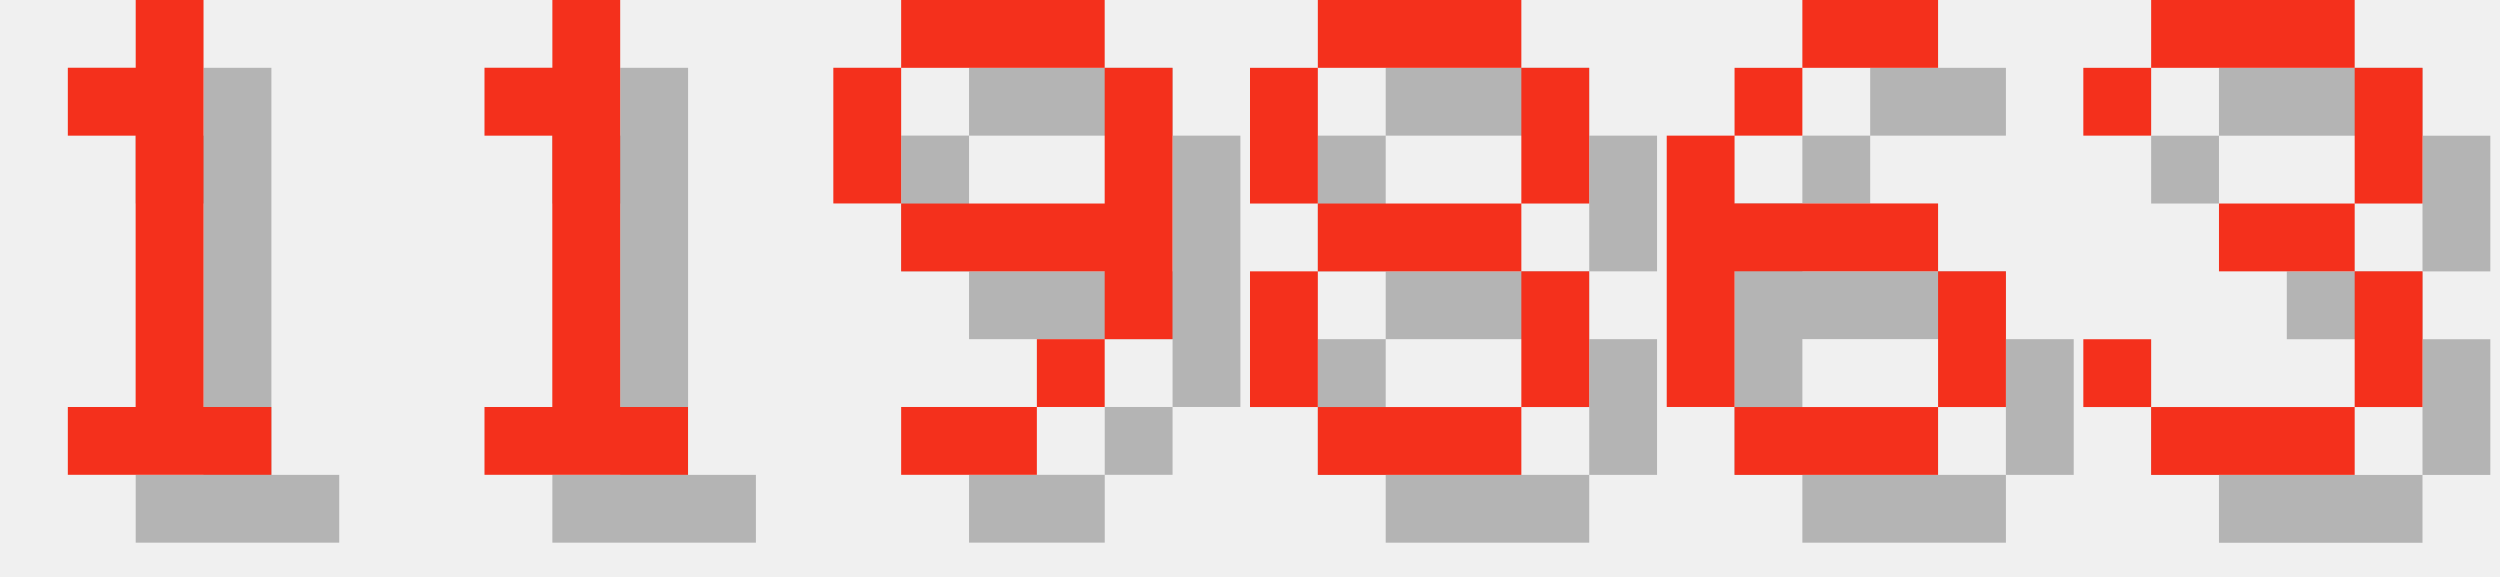
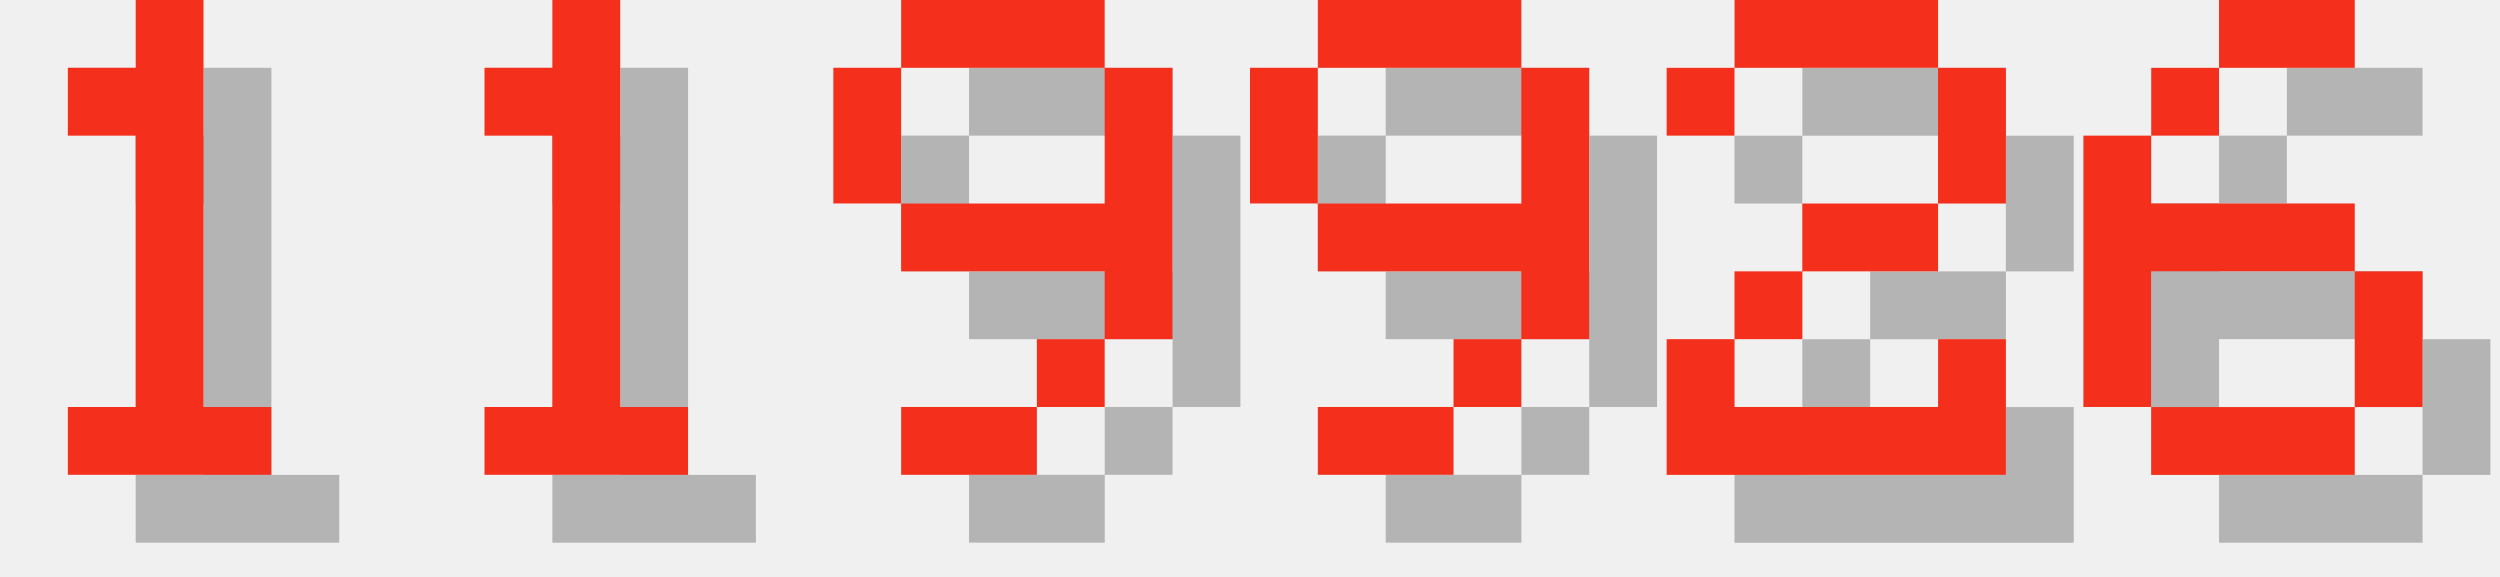
<svg xmlns="http://www.w3.org/2000/svg" version="1.1" width="156.0" height="36">
  <style>
        .text-foreground {
            fill: #F4301C;
        }
        .text-shadow {
            fill: #000000;
            fill-opacity: 0.25;
        }
    </style>
  <g class="digit" id="digit_1" transform="translate(0.0, 0), scale(4)">
    <path id="digit_1_shadow" class="text-shadow" d="m2.117 2.117v1.058h1.058v4.233h-1.058v1.058h3.175v-1.058h-1.058v-6.35h-1.058v1.058h-1.058z" fill-opacity=".5" style="paint-order:stroke fill markers" />
    <path id="digit_1_fg" class="text-foreground" d="m1.058 1.058v1.058h1.058v4.233h-1.058v1.058h3.175v-1.058h-1.058v-6.35h-1.058v1.058h-1.058z" fill="#fff" style="paint-order:stroke fill markers" />
  </g>
  <g class="digit" id="digit_1" transform="translate(26.0, 0), scale(4)">
    <path id="digit_1_shadow" class="text-shadow" d="m2.117 2.117v1.058h1.058v4.233h-1.058v1.058h3.175v-1.058h-1.058v-6.35h-1.058v1.058h-1.058z" fill-opacity=".5" style="paint-order:stroke fill markers" />
    <path id="digit_1_fg" class="text-foreground" d="m1.058 1.058v1.058h1.058v4.233h-1.058v1.058h3.175v-1.058h-1.058v-6.35h-1.058v1.058h-1.058z" fill="#fff" style="paint-order:stroke fill markers" />
  </g>
  <g class="digit" id="digit_9" transform="translate(52.0, 0), scale(4)">
    <path id="digit_9_shadow" class="text-shadow" d="m2.117 1.058v1.058h3.175v-1.058h-3.175zm3.175 1.058v2.117h-3.175v1.058h3.175v1.058h1.058v-4.233h-1.058zm0 4.233h-1.058v1.058h1.058v-1.058zm-1.058 1.058h-2.117v1.058h2.117v-1.058zm-2.117-3.175v-2.117h-1.058v2.117h1.058z" fill-opacity=".5" style="paint-order:stroke fill markers" />
    <path id="digit_9_fg" class="text-foreground" d="m1.058 0v1.058h3.175v-1.058h-3.175zm3.175 1.058v2.117h-3.175v1.058h3.175v1.058h1.058v-4.233h-1.058zm0 4.233h-1.058v1.058h1.058v-1.058zm-1.058 1.058h-2.117v1.058h2.117v-1.058zm-2.117-3.175v-2.117h-1.058v2.117h1.058z" fill="#fff" style="paint-order:stroke fill markers" />
  </g>
-   <g class="digit" id="digit_8" transform="translate(78.0, 0), scale(4)">
-     <path id="digit_8_shadow" class="text-shadow" d="m2.117 1.058v1.058h3.175v-1.058h-3.175zm3.175 1.058v2.117h1.058v-2.117h-1.058zm0 2.117h-3.175v1.058h3.175v-1.058zm0 1.058v2.117h1.058v-2.117h-1.058zm0 2.117h-3.175v1.058h3.175v-1.058zm-3.175 0v-2.117h-1.058v2.117h1.058zm0-3.175v-2.117h-1.058v2.117h1.058z" fill-opacity=".5" style="paint-order:stroke fill markers" />
-     <path id="digit_8_fg" class="text-foreground" d="m1.058 0v1.058h3.175v-1.058h-3.175zm3.175 1.058v2.117h1.058v-2.117h-1.058zm0 2.117h-3.175v1.058h3.175v-1.058zm0 1.058v2.117h1.058v-2.117h-1.058zm0 2.117h-3.175v1.058h3.175v-1.058zm-3.175 0v-2.117h-1.058v2.117h1.058zm0-3.175v-2.117h-1.058v2.117h1.058z" fill="#fff" style="paint-order:stroke fill markers" />
+   <g class="digit" id="digit_9" transform="translate(78.0, 0), scale(4)">
+     <path id="digit_9_shadow" class="text-shadow" d="m2.117 1.058v1.058h3.175v-1.058h-3.175zm3.175 1.058v2.117h-3.175v1.058h3.175v1.058h1.058v-4.233h-1.058zm0 4.233h-1.058v1.058h1.058v-1.058zm-1.058 1.058h-2.117v1.058h2.117v-1.058zm-2.117-3.175v-2.117h-1.058v2.117h1.058z" fill-opacity=".5" style="paint-order:stroke fill markers" />
+     <path id="digit_9_fg" class="text-foreground" d="m1.058 0v1.058h3.175v-1.058h-3.175zm3.175 1.058v2.117h-3.175v1.058h3.175v1.058h1.058v-4.233h-1.058zm0 4.233h-1.058v1.058h1.058v-1.058zm-1.058 1.058h-2.117v1.058h2.117v-1.058zm-2.117-3.175v-2.117h-1.058v2.117h1.058z" fill="#fff" style="paint-order:stroke fill markers" />
  </g>
-   <g class="digit" id="digit_6" transform="translate(104.0, 0), scale(4)">
+   <g class="digit" id="digit_2" transform="translate(104.0, 0), scale(4)">
+     <path id="digit_2_shadow" class="text-shadow" d="m1.058 2.117v1.058h1.058v-1.058h3.175v2.117h-2.117v1.058h-1.058v1.058h-1.058v2.117h5.292v-2.117h-1.058v1.058h-3.175v-1.058h1.058v-1.058h2.117v-1.058h1.058v-2.117h-1.058v-1.058h-3.175v1.058h-1.058z" fill-opacity=".5" style="paint-order:stroke fill markers" />
+     <path id="digit_2_fg" class="text-foreground" d="m0 1.058v1.058h1.058v-1.058h3.175v2.117h-2.117v1.058h-1.058v1.058h-1.058v2.117h5.292v-2.117h-1.058v1.058h-3.175v-1.058h1.058v-1.058h2.117v-1.058h1.058v-2.117h-1.058v-1.058h-3.175v1.058h-1.058z" fill="#fff" style="paint-order:stroke fill markers" />
+   </g>
+   <g class="digit" id="digit_6" transform="translate(130.0, 0), scale(4)">
    <path id="digit_6_shadow" class="text-shadow" d="m3.175 1.058v1.058h2.117v-1.058h-2.117zm0 1.058h-1.058v1.058h1.058v-1.058zm-1.058 1.058h-1.058v4.233h1.058v-2.117h3.175v-1.058h-3.175v-1.058zm3.175 2.117v2.117h1.058v-2.117h-1.058zm0 2.117h-3.175v1.058h3.175v-1.058z" fill-opacity=".5" style="paint-order:stroke fill markers" />
    <path id="digit_6_fg" class="text-foreground" d="m2.117 0v1.058h2.117v-1.058h-2.117zm0 1.058h-1.058v1.058h1.058v-1.058zm-1.058 1.058h-1.058v4.233h1.058v-2.117h3.175v-1.058h-3.175v-1.058zm3.175 2.117v2.117h1.058v-2.117h-1.058zm0 2.117h-3.175v1.058h3.175v-1.058z" fill="#fff" style="paint-order:stroke fill markers" />
  </g>
-   <g class="digit" id="digit_3" transform="translate(130.0, 0), scale(4)">
-     <path id="digit_3_shadow" class="text-shadow" d="m1.058 2.117v1.058h1.058v-1.058h3.175v2.117h-2.117v1.058h2.117v2.117h-3.175v-1.058h-1.058v1.058h1.058v1.058h3.175v-1.058h1.058v-2.117h-1.058v-1.058h1.058v-2.117h-1.058v-1.058h-3.175v1.058h-1.058z" fill-opacity=".5" style="paint-order:stroke fill markers" />
-     <path id="digit_3_fg" class="text-foreground" d="m0 1.058v1.058h1.058v-1.058h3.175v2.117h-2.117v1.058h2.117v2.117h-3.175v-1.058h-1.058v1.058h1.058v1.058h3.175v-1.058h1.058v-2.117h-1.058v-1.058h1.058v-2.117h-1.058v-1.058h-3.175v1.058h-1.058z" fill="#fff" style="paint-order:stroke fill markers" />
-   </g>
</svg>
